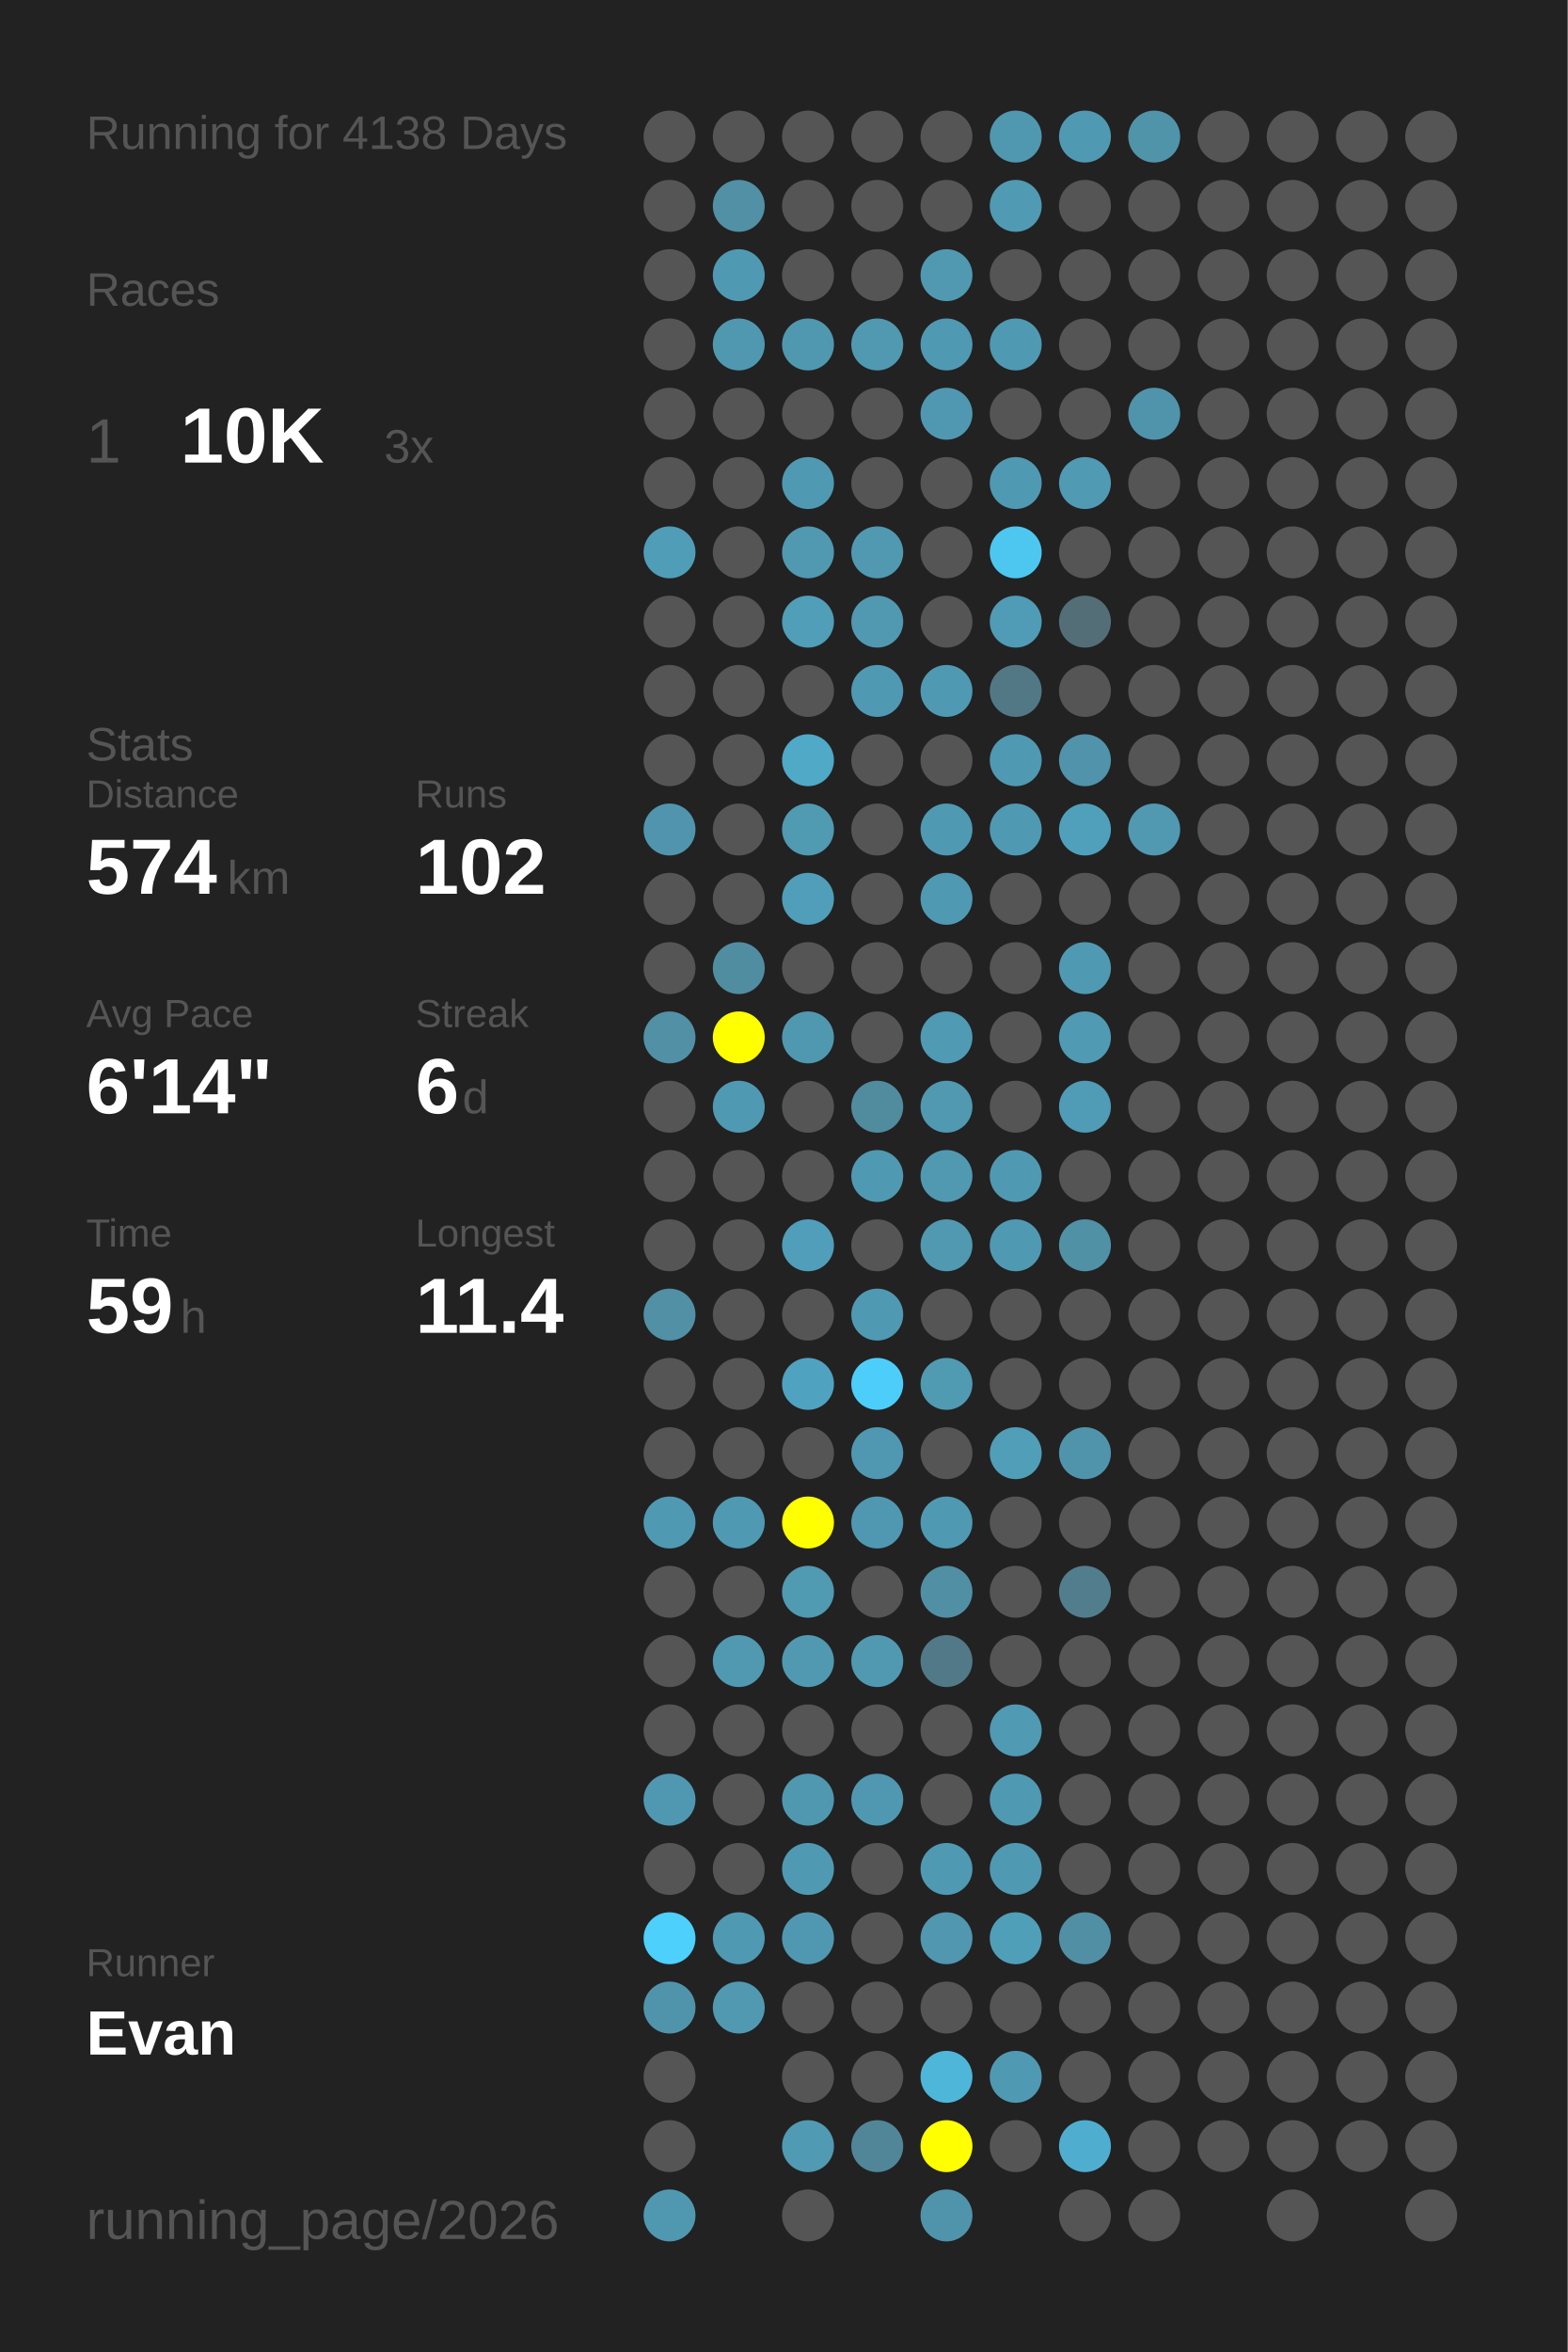
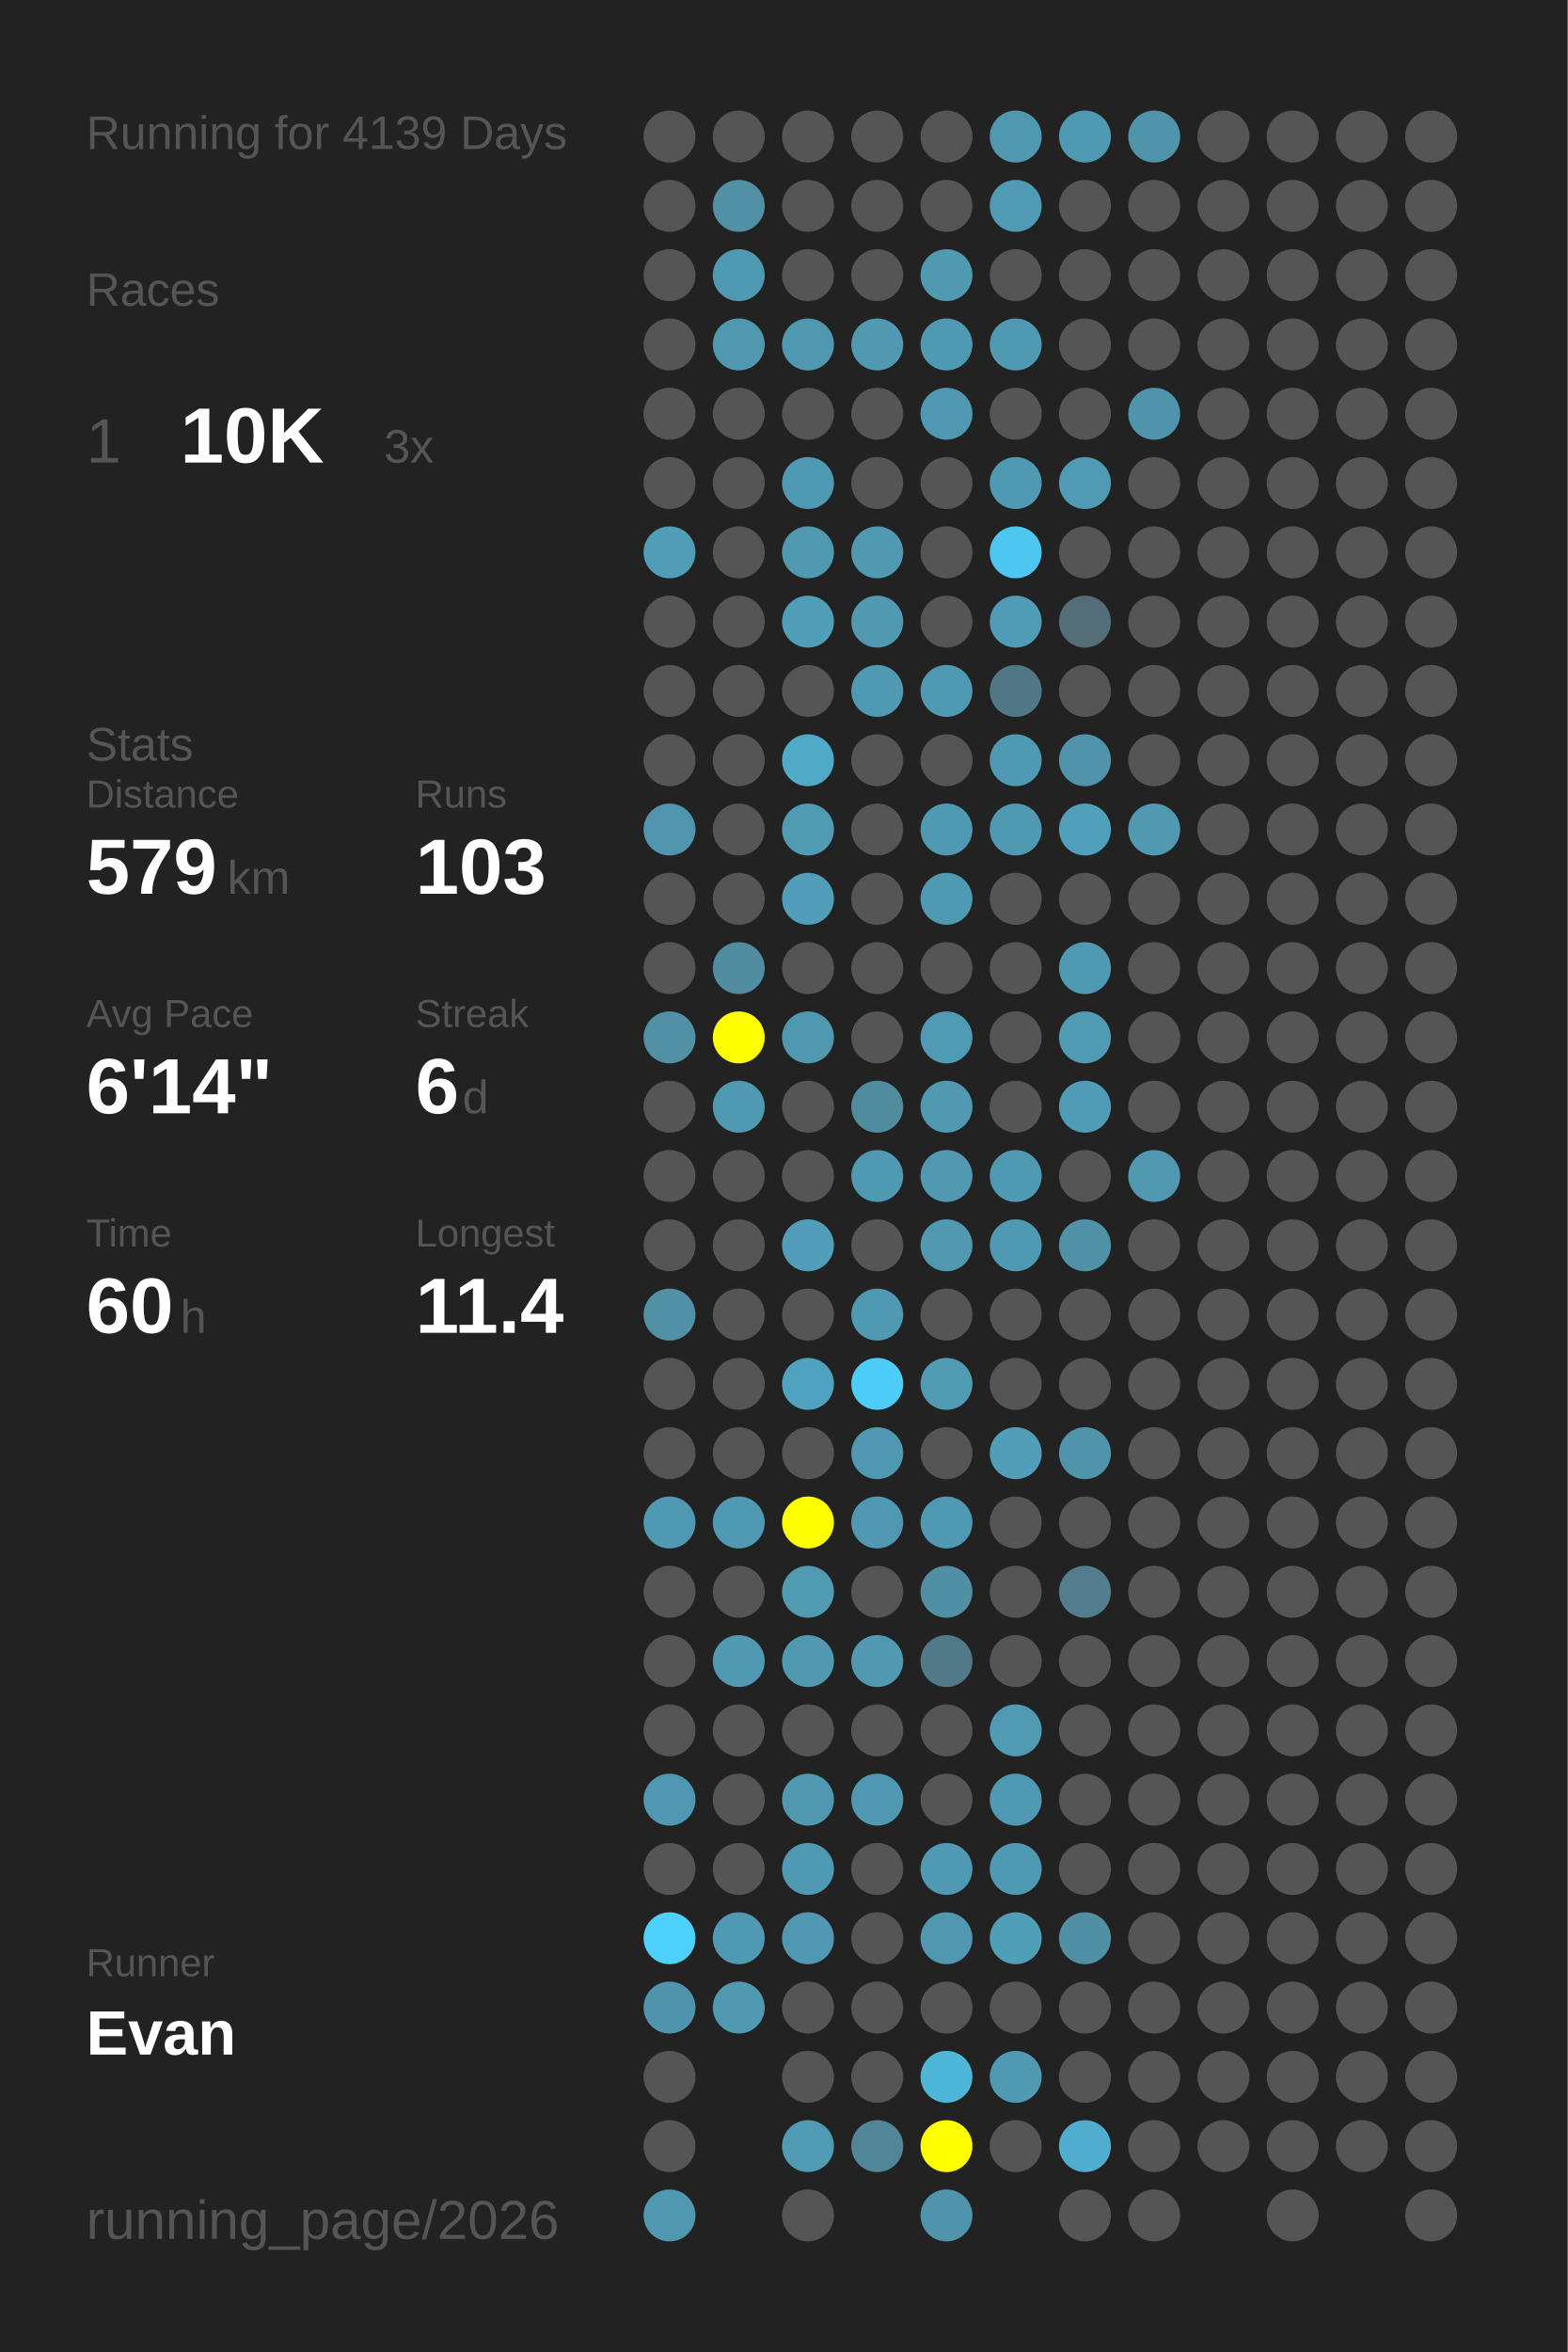
<svg xmlns="http://www.w3.org/2000/svg" baseProfile="full" height="300mm" version="1.1" viewBox="0,0,200,300" width="200mm">
  <defs />
  <rect fill="#222222" height="300" width="200" x="0" y="0" />
-   <text fill="#555555" style="font-size:6px; font-family:Arial;" x="11" y="19">Running for 4138 Days</text>
+   <text fill="#555555" style="font-size:6px; font-family:Arial;" x="11" y="19">Running for 4139 Days</text>
  <text fill="#555555" style="font-size:6px; font-family:Arial;" x="11" y="39">Races</text>
  <text fill="#555555" style="font-size:8px; font-family:Arial;" x="11" y="59">1</text>
  <text fill="#FFFFFF" style="font-size:10px; font-family:Arial; font-weight:bold;" x="23" y="59">10K</text>
  <text fill="#555555" style="font-size:6px; font-family:Arial;" x="49" y="59">3x</text>
  <text fill="#555555" style="font-size:6px; font-family:Arial;" x="11" y="97">Stats</text>
  <text fill="#555555" style="font-size:5px; font-family:Arial;" x="11" y="103">Distance</text>
-   <text fill="#FFFFFF" style="font-size:10px; font-family:Arial; font-weight:bold;" x="11" y="114">574</text>
+   <text fill="#FFFFFF" style="font-size:10px; font-family:Arial; font-weight:bold;" x="11" y="114">579</text>
  <text fill="#555555" style="font-size:6px; font-family:Arial;" x="29" y="114">km</text>
  <text fill="#555555" style="font-size:5px; font-family:Arial;" x="53" y="103">Runs</text>
-   <text fill="#FFFFFF" style="font-size:10px; font-family:Arial; font-weight:bold;" x="53" y="114">102</text>
+   <text fill="#FFFFFF" style="font-size:10px; font-family:Arial; font-weight:bold;" x="53" y="114">103</text>
  <text fill="#555555" style="font-size:5px; font-family:Arial;" x="11" y="131">Avg Pace</text>
  <text fill="#FFFFFF" style="font-size:10px; font-family:Arial; font-weight:bold;" x="11" y="142">6'14"</text>
  <text fill="#555555" style="font-size:5px; font-family:Arial;" x="53" y="131">Streak</text>
  <text fill="#FFFFFF" style="font-size:10px; font-family:Arial; font-weight:bold;" x="53" y="142">6</text>
  <text fill="#555555" style="font-size:6px; font-family:Arial;" x="59" y="142">d</text>
  <text fill="#555555" style="font-size:5px; font-family:Arial;" x="11" y="159">Time</text>
-   <text fill="#FFFFFF" style="font-size:10px; font-family:Arial; font-weight:bold;" x="11" y="170">59</text>
+   <text fill="#FFFFFF" style="font-size:10px; font-family:Arial; font-weight:bold;" x="11" y="170">60</text>
  <text fill="#555555" style="font-size:6px; font-family:Arial;" x="23" y="170">h</text>
  <text fill="#555555" style="font-size:5px; font-family:Arial;" x="53" y="159">Longest</text>
  <text fill="#FFFFFF" style="font-size:10px; font-family:Arial; font-weight:bold;" x="53" y="170">11.4</text>
  <text fill="#555555" style="font-size:5px; font-family:Arial;" x="11" y="252.065">Runner</text>
  <text fill="#FFFFFF" style="font-size:8px; font-family:Arial; font-weight:bold;" x="11" y="262.065">Evan</text>
  <text fill="#555555" style="font-size:7px; font-family:Arial;" x="11" y="285.581">running_page/2026</text>
  <circle cx="85.417" cy="17.419" fill="#555555" r="3.312" />
  <circle cx="85.417" cy="26.258" fill="#555555" r="3.312" />
  <circle cx="85.417" cy="35.097" fill="#555555" r="3.312" />
  <circle cx="85.417" cy="43.935" fill="#555555" r="3.312" />
  <circle cx="85.417" cy="52.774" fill="#555555" r="3.312" />
  <circle cx="85.417" cy="61.613" fill="#555555" r="3.312" />
  <circle cx="85.417" cy="70.452" fill="#509db7" r="3.312" />
  <circle cx="85.417" cy="79.29" fill="#555555" r="3.312" />
  <circle cx="85.417" cy="88.129" fill="#555555" r="3.312" />
  <circle cx="85.417" cy="96.968" fill="#555555" r="3.312" />
  <circle cx="85.417" cy="105.806" fill="#5095ad" r="3.312" />
  <circle cx="85.417" cy="114.645" fill="#555555" r="3.312" />
  <circle cx="85.417" cy="123.484" fill="#555555" r="3.312" />
  <circle cx="85.417" cy="132.323" fill="#5190a5" r="3.312" />
  <circle cx="85.417" cy="141.161" fill="#555555" r="3.312" />
  <circle cx="85.417" cy="150" fill="#555555" r="3.312" />
  <circle cx="85.417" cy="158.839" fill="#555555" r="3.312" />
  <circle cx="85.417" cy="167.677" fill="#5190a5" r="3.312" />
  <circle cx="85.417" cy="176.516" fill="#555555" r="3.312" />
  <circle cx="85.417" cy="185.355" fill="#555555" r="3.312" />
  <circle cx="85.417" cy="194.194" fill="#5099b2" r="3.312" />
  <circle cx="85.417" cy="203.032" fill="#555555" r="3.312" />
  <circle cx="85.417" cy="211.871" fill="#555555" r="3.312" />
  <circle cx="85.417" cy="220.71" fill="#555555" r="3.312" />
  <circle cx="85.417" cy="229.548" fill="#5098b1" r="3.312" />
  <circle cx="85.417" cy="238.387" fill="#555555" r="3.312" />
  <circle cx="85.417" cy="247.226" fill="#4dd0fc" r="3.312" />
  <circle cx="85.417" cy="256.065" fill="#5094ac" r="3.312" />
  <circle cx="85.417" cy="264.903" fill="#555555" r="3.312" />
  <circle cx="85.417" cy="273.742" fill="#555555" r="3.312" />
  <circle cx="85.417" cy="282.581" fill="#5098b0" r="3.312" />
  <circle cx="94.25" cy="17.419" fill="#555555" r="3.312" />
  <circle cx="94.25" cy="26.258" fill="#5190a5" r="3.312" />
  <circle cx="94.25" cy="35.097" fill="#5099b2" r="3.312" />
  <circle cx="94.25" cy="43.935" fill="#5098b0" r="3.312" />
  <circle cx="94.25" cy="52.774" fill="#555555" r="3.312" />
  <circle cx="94.25" cy="61.613" fill="#555555" r="3.312" />
  <circle cx="94.25" cy="70.452" fill="#555555" r="3.312" />
  <circle cx="94.25" cy="79.29" fill="#555555" r="3.312" />
  <circle cx="94.25" cy="88.129" fill="#555555" r="3.312" />
  <circle cx="94.25" cy="96.968" fill="#555555" r="3.312" />
  <circle cx="94.25" cy="105.806" fill="#555555" r="3.312" />
  <circle cx="94.25" cy="114.645" fill="#555555" r="3.312" />
  <circle cx="94.25" cy="123.484" fill="#518da1" r="3.312" />
  <circle cx="94.25" cy="132.323" fill="#FFFF00" r="3.312" />
  <circle cx="94.25" cy="141.161" fill="#5099b2" r="3.312" />
  <circle cx="94.25" cy="150" fill="#555555" r="3.312" />
  <circle cx="94.25" cy="158.839" fill="#555555" r="3.312" />
  <circle cx="94.25" cy="167.677" fill="#555555" r="3.312" />
  <circle cx="94.25" cy="176.516" fill="#555555" r="3.312" />
  <circle cx="94.25" cy="185.355" fill="#555555" r="3.312" />
  <circle cx="94.25" cy="194.194" fill="#5099b2" r="3.312" />
  <circle cx="94.25" cy="203.032" fill="#555555" r="3.312" />
  <circle cx="94.25" cy="211.871" fill="#5099b1" r="3.312" />
  <circle cx="94.25" cy="220.71" fill="#555555" r="3.312" />
  <circle cx="94.25" cy="229.548" fill="#555555" r="3.312" />
  <circle cx="94.25" cy="238.387" fill="#555555" r="3.312" />
  <circle cx="94.25" cy="247.226" fill="#5099b2" r="3.312" />
  <circle cx="94.25" cy="256.065" fill="#5099b1" r="3.312" />
  <circle cx="103.083" cy="17.419" fill="#555555" r="3.312" />
  <circle cx="103.083" cy="26.258" fill="#555555" r="3.312" />
  <circle cx="103.083" cy="35.097" fill="#555555" r="3.312" />
  <circle cx="103.083" cy="43.935" fill="#5098b0" r="3.312" />
  <circle cx="103.083" cy="52.774" fill="#555555" r="3.312" />
  <circle cx="103.083" cy="61.613" fill="#5099b2" r="3.312" />
  <circle cx="103.083" cy="70.452" fill="#5099b1" r="3.312" />
  <circle cx="103.083" cy="79.29" fill="#509eb8" r="3.312" />
  <circle cx="103.083" cy="88.129" fill="#555555" r="3.312" />
  <circle cx="103.083" cy="96.968" fill="#4fa9c7" r="3.312" />
  <circle cx="103.083" cy="105.806" fill="#509ab2" r="3.312" />
  <circle cx="103.083" cy="114.645" fill="#509eb9" r="3.312" />
  <circle cx="103.083" cy="123.484" fill="#555555" r="3.312" />
  <circle cx="103.083" cy="132.323" fill="#5098b0" r="3.312" />
  <circle cx="103.083" cy="141.161" fill="#555555" r="3.312" />
  <circle cx="103.083" cy="150" fill="#555555" r="3.312" />
  <circle cx="103.083" cy="158.839" fill="#509eb9" r="3.312" />
  <circle cx="103.083" cy="167.677" fill="#555555" r="3.312" />
  <circle cx="103.083" cy="176.516" fill="#4fa3c0" r="3.312" />
  <circle cx="103.083" cy="185.355" fill="#555555" r="3.312" />
  <circle cx="103.083" cy="194.194" fill="#FFFF00" r="3.312" />
  <circle cx="103.083" cy="203.032" fill="#509ab2" r="3.312" />
  <circle cx="103.083" cy="211.871" fill="#5099b1" r="3.312" />
  <circle cx="103.083" cy="220.71" fill="#555555" r="3.312" />
  <circle cx="103.083" cy="229.548" fill="#5098b0" r="3.312" />
  <circle cx="103.083" cy="238.387" fill="#5099b2" r="3.312" />
  <circle cx="103.083" cy="247.226" fill="#5098b1" r="3.312" />
  <circle cx="103.083" cy="256.065" fill="#555555" r="3.312" />
  <circle cx="103.083" cy="264.903" fill="#555555" r="3.312" />
  <circle cx="103.083" cy="273.742" fill="#509ab3" r="3.312" />
  <circle cx="103.083" cy="282.581" fill="#555555" r="3.312" />
  <circle cx="111.917" cy="17.419" fill="#555555" r="3.312" />
  <circle cx="111.917" cy="26.258" fill="#555555" r="3.312" />
  <circle cx="111.917" cy="35.097" fill="#555555" r="3.312" />
  <circle cx="111.917" cy="43.935" fill="#5099b1" r="3.312" />
  <circle cx="111.917" cy="52.774" fill="#555555" r="3.312" />
  <circle cx="111.917" cy="61.613" fill="#555555" r="3.312" />
  <circle cx="111.917" cy="70.452" fill="#5099b1" r="3.312" />
  <circle cx="111.917" cy="79.29" fill="#5099b1" r="3.312" />
  <circle cx="111.917" cy="88.129" fill="#5099b2" r="3.312" />
  <circle cx="111.917" cy="96.968" fill="#555555" r="3.312" />
  <circle cx="111.917" cy="105.806" fill="#555555" r="3.312" />
  <circle cx="111.917" cy="114.645" fill="#555555" r="3.312" />
  <circle cx="111.917" cy="123.484" fill="#555555" r="3.312" />
  <circle cx="111.917" cy="132.323" fill="#555555" r="3.312" />
  <circle cx="111.917" cy="141.161" fill="#518b9e" r="3.312" />
  <circle cx="111.917" cy="150" fill="#5099b2" r="3.312" />
  <circle cx="111.917" cy="158.839" fill="#555555" r="3.312" />
  <circle cx="111.917" cy="167.677" fill="#5099b2" r="3.312" />
  <circle cx="111.917" cy="176.516" fill="#4dcefa" r="3.312" />
  <circle cx="111.917" cy="185.355" fill="#5098b1" r="3.312" />
  <circle cx="111.917" cy="194.194" fill="#5098b1" r="3.312" />
  <circle cx="111.917" cy="203.032" fill="#555555" r="3.312" />
  <circle cx="111.917" cy="211.871" fill="#5099b1" r="3.312" />
  <circle cx="111.917" cy="220.71" fill="#555555" r="3.312" />
  <circle cx="111.917" cy="229.548" fill="#5098b1" r="3.312" />
  <circle cx="111.917" cy="238.387" fill="#555555" r="3.312" />
  <circle cx="111.917" cy="247.226" fill="#555555" r="3.312" />
  <circle cx="111.917" cy="256.065" fill="#555555" r="3.312" />
  <circle cx="111.917" cy="264.903" fill="#555555" r="3.312" />
  <circle cx="111.917" cy="273.742" fill="#518698" r="3.312" />
  <circle cx="120.75" cy="17.419" fill="#555555" r="3.312" />
  <circle cx="120.75" cy="26.258" fill="#555555" r="3.312" />
  <circle cx="120.75" cy="35.097" fill="#5099b1" r="3.312" />
  <circle cx="120.75" cy="43.935" fill="#5099b2" r="3.312" />
  <circle cx="120.75" cy="52.774" fill="#5098b1" r="3.312" />
  <circle cx="120.75" cy="61.613" fill="#555555" r="3.312" />
  <circle cx="120.75" cy="70.452" fill="#555555" r="3.312" />
  <circle cx="120.75" cy="79.29" fill="#555555" r="3.312" />
  <circle cx="120.75" cy="88.129" fill="#5099b2" r="3.312" />
  <circle cx="120.75" cy="96.968" fill="#555555" r="3.312" />
  <circle cx="120.75" cy="105.806" fill="#5099b2" r="3.312" />
  <circle cx="120.75" cy="114.645" fill="#5099b2" r="3.312" />
  <circle cx="120.75" cy="123.484" fill="#555555" r="3.312" />
  <circle cx="120.75" cy="132.323" fill="#509ab3" r="3.312" />
  <circle cx="120.75" cy="141.161" fill="#5099b1" r="3.312" />
  <circle cx="120.75" cy="150" fill="#5099b1" r="3.312" />
  <circle cx="120.75" cy="158.839" fill="#5099b1" r="3.312" />
  <circle cx="120.75" cy="167.677" fill="#555555" r="3.312" />
  <circle cx="120.75" cy="176.516" fill="#509ab2" r="3.312" />
  <circle cx="120.75" cy="185.355" fill="#555555" r="3.312" />
  <circle cx="120.75" cy="194.194" fill="#5099b2" r="3.312" />
  <circle cx="120.75" cy="203.032" fill="#518fa4" r="3.312" />
  <circle cx="120.75" cy="211.871" fill="#527987" r="3.312" />
  <circle cx="120.75" cy="220.71" fill="#555555" r="3.312" />
  <circle cx="120.75" cy="229.548" fill="#555555" r="3.312" />
  <circle cx="120.75" cy="238.387" fill="#5099b2" r="3.312" />
  <circle cx="120.75" cy="247.226" fill="#5097af" r="3.312" />
  <circle cx="120.75" cy="256.065" fill="#555555" r="3.312" />
  <circle cx="120.75" cy="264.903" fill="#4eb6d9" r="3.312" />
  <circle cx="120.75" cy="273.742" fill="#FFFF00" r="3.312" />
  <circle cx="120.75" cy="282.581" fill="#5094ab" r="3.312" />
  <circle cx="129.583" cy="17.419" fill="#5098b0" r="3.312" />
  <circle cx="129.583" cy="26.258" fill="#509ab3" r="3.312" />
  <circle cx="129.583" cy="35.097" fill="#555555" r="3.312" />
  <circle cx="129.583" cy="43.935" fill="#5099b2" r="3.312" />
  <circle cx="129.583" cy="52.774" fill="#555555" r="3.312" />
  <circle cx="129.583" cy="61.613" fill="#5099b2" r="3.312" />
  <circle cx="129.583" cy="70.452" fill="#4dc7f0" r="3.312" />
  <circle cx="129.583" cy="79.29" fill="#509bb5" r="3.312" />
  <circle cx="129.583" cy="88.129" fill="#527885" r="3.312" />
  <circle cx="129.583" cy="96.968" fill="#5099b2" r="3.312" />
  <circle cx="129.583" cy="105.806" fill="#5099b2" r="3.312" />
  <circle cx="129.583" cy="114.645" fill="#555555" r="3.312" />
  <circle cx="129.583" cy="123.484" fill="#555555" r="3.312" />
  <circle cx="129.583" cy="132.323" fill="#555555" r="3.312" />
  <circle cx="129.583" cy="141.161" fill="#555555" r="3.312" />
  <circle cx="129.583" cy="150" fill="#5099b2" r="3.312" />
  <circle cx="129.583" cy="158.839" fill="#5099b2" r="3.312" />
  <circle cx="129.583" cy="167.677" fill="#555555" r="3.312" />
  <circle cx="129.583" cy="176.516" fill="#555555" r="3.312" />
  <circle cx="129.583" cy="185.355" fill="#509eb8" r="3.312" />
  <circle cx="129.583" cy="194.194" fill="#555555" r="3.312" />
  <circle cx="129.583" cy="203.032" fill="#555555" r="3.312" />
  <circle cx="129.583" cy="211.871" fill="#555555" r="3.312" />
  <circle cx="129.583" cy="220.71" fill="#509ab3" r="3.312" />
  <circle cx="129.583" cy="229.548" fill="#5099b2" r="3.312" />
  <circle cx="129.583" cy="238.387" fill="#5099b2" r="3.312" />
  <circle cx="129.583" cy="247.226" fill="#509fb9" r="3.312" />
  <circle cx="129.583" cy="256.065" fill="#555555" r="3.312" />
  <circle cx="129.583" cy="264.903" fill="#5099b2" r="3.312" />
  <circle cx="129.583" cy="273.742" fill="#555555" r="3.312" />
  <circle cx="138.417" cy="17.419" fill="#5099b2" r="3.312" />
  <circle cx="138.417" cy="26.258" fill="#555555" r="3.312" />
  <circle cx="138.417" cy="35.097" fill="#555555" r="3.312" />
  <circle cx="138.417" cy="43.935" fill="#555555" r="3.312" />
  <circle cx="138.417" cy="52.774" fill="#555555" r="3.312" />
  <circle cx="138.417" cy="61.613" fill="#509ab3" r="3.312" />
  <circle cx="138.417" cy="70.452" fill="#555555" r="3.312" />
  <circle cx="138.417" cy="79.29" fill="#536e77" r="3.312" />
  <circle cx="138.417" cy="88.129" fill="#555555" r="3.312" />
  <circle cx="138.417" cy="96.968" fill="#5093aa" r="3.312" />
  <circle cx="138.417" cy="105.806" fill="#50a0bb" r="3.312" />
  <circle cx="138.417" cy="114.645" fill="#555555" r="3.312" />
  <circle cx="138.417" cy="123.484" fill="#5099b2" r="3.312" />
  <circle cx="138.417" cy="132.323" fill="#509ab3" r="3.312" />
  <circle cx="138.417" cy="141.161" fill="#509bb5" r="3.312" />
  <circle cx="138.417" cy="150" fill="#555555" r="3.312" />
  <circle cx="138.417" cy="158.839" fill="#5191a6" r="3.312" />
  <circle cx="138.417" cy="167.677" fill="#555555" r="3.312" />
  <circle cx="138.417" cy="176.516" fill="#555555" r="3.312" />
  <circle cx="138.417" cy="185.355" fill="#5094ab" r="3.312" />
  <circle cx="138.417" cy="194.194" fill="#555555" r="3.312" />
  <circle cx="138.417" cy="203.032" fill="#527d8c" r="3.312" />
  <circle cx="138.417" cy="211.871" fill="#555555" r="3.312" />
  <circle cx="138.417" cy="220.71" fill="#555555" r="3.312" />
  <circle cx="138.417" cy="229.548" fill="#555555" r="3.312" />
  <circle cx="138.417" cy="238.387" fill="#555555" r="3.312" />
  <circle cx="138.417" cy="247.226" fill="#518fa4" r="3.312" />
  <circle cx="138.417" cy="256.065" fill="#555555" r="3.312" />
  <circle cx="138.417" cy="264.903" fill="#555555" r="3.312" />
  <circle cx="138.417" cy="273.742" fill="#4faecf" r="3.312" />
  <circle cx="138.417" cy="282.581" fill="#555555" r="3.312" />
  <circle cx="147.25" cy="17.419" fill="#5094aa" r="3.312" />
  <circle cx="147.25" cy="26.258" fill="#555555" r="3.312" />
  <circle cx="147.25" cy="35.097" fill="#555555" r="3.312" />
  <circle cx="147.25" cy="43.935" fill="#555555" r="3.312" />
  <circle cx="147.25" cy="52.774" fill="#5094ab" r="3.312" />
  <circle cx="147.25" cy="61.613" fill="#555555" r="3.312" />
  <circle cx="147.25" cy="70.452" fill="#555555" r="3.312" />
  <circle cx="147.25" cy="79.29" fill="#555555" r="3.312" />
  <circle cx="147.25" cy="88.129" fill="#555555" r="3.312" />
  <circle cx="147.25" cy="96.968" fill="#555555" r="3.312" />
  <circle cx="147.25" cy="105.806" fill="#5099b1" r="3.312" />
  <circle cx="147.25" cy="114.645" fill="#555555" r="3.312" />
  <circle cx="147.25" cy="123.484" fill="#555555" r="3.312" />
  <circle cx="147.25" cy="132.323" fill="#555555" r="3.312" />
  <circle cx="147.25" cy="141.161" fill="#555555" r="3.312" />
-   <circle cx="147.25" cy="150" fill="#555555" r="3.312" />
+   <circle cx="147.25" cy="150" fill="#5097af" r="3.312" />
  <circle cx="147.25" cy="158.839" fill="#555555" r="3.312" />
  <circle cx="147.25" cy="167.677" fill="#555555" r="3.312" />
  <circle cx="147.25" cy="176.516" fill="#555555" r="3.312" />
  <circle cx="147.25" cy="185.355" fill="#555555" r="3.312" />
  <circle cx="147.25" cy="194.194" fill="#555555" r="3.312" />
  <circle cx="147.25" cy="203.032" fill="#555555" r="3.312" />
  <circle cx="147.25" cy="211.871" fill="#555555" r="3.312" />
  <circle cx="147.25" cy="220.71" fill="#555555" r="3.312" />
  <circle cx="147.25" cy="229.548" fill="#555555" r="3.312" />
  <circle cx="147.25" cy="238.387" fill="#555555" r="3.312" />
  <circle cx="147.25" cy="247.226" fill="#555555" r="3.312" />
  <circle cx="147.25" cy="256.065" fill="#555555" r="3.312" />
  <circle cx="147.25" cy="264.903" fill="#555555" r="3.312" />
  <circle cx="147.25" cy="273.742" fill="#555555" r="3.312" />
  <circle cx="147.25" cy="282.581" fill="#555555" r="3.312" />
  <circle cx="156.083" cy="17.419" fill="#555555" r="3.312" />
  <circle cx="156.083" cy="26.258" fill="#555555" r="3.312" />
  <circle cx="156.083" cy="35.097" fill="#555555" r="3.312" />
  <circle cx="156.083" cy="43.935" fill="#555555" r="3.312" />
  <circle cx="156.083" cy="52.774" fill="#555555" r="3.312" />
  <circle cx="156.083" cy="61.613" fill="#555555" r="3.312" />
  <circle cx="156.083" cy="70.452" fill="#555555" r="3.312" />
  <circle cx="156.083" cy="79.29" fill="#555555" r="3.312" />
  <circle cx="156.083" cy="88.129" fill="#555555" r="3.312" />
  <circle cx="156.083" cy="96.968" fill="#555555" r="3.312" />
  <circle cx="156.083" cy="105.806" fill="#555555" r="3.312" />
  <circle cx="156.083" cy="114.645" fill="#555555" r="3.312" />
  <circle cx="156.083" cy="123.484" fill="#555555" r="3.312" />
  <circle cx="156.083" cy="132.323" fill="#555555" r="3.312" />
  <circle cx="156.083" cy="141.161" fill="#555555" r="3.312" />
  <circle cx="156.083" cy="150" fill="#555555" r="3.312" />
  <circle cx="156.083" cy="158.839" fill="#555555" r="3.312" />
  <circle cx="156.083" cy="167.677" fill="#555555" r="3.312" />
  <circle cx="156.083" cy="176.516" fill="#555555" r="3.312" />
  <circle cx="156.083" cy="185.355" fill="#555555" r="3.312" />
  <circle cx="156.083" cy="194.194" fill="#555555" r="3.312" />
  <circle cx="156.083" cy="203.032" fill="#555555" r="3.312" />
  <circle cx="156.083" cy="211.871" fill="#555555" r="3.312" />
  <circle cx="156.083" cy="220.71" fill="#555555" r="3.312" />
  <circle cx="156.083" cy="229.548" fill="#555555" r="3.312" />
  <circle cx="156.083" cy="238.387" fill="#555555" r="3.312" />
  <circle cx="156.083" cy="247.226" fill="#555555" r="3.312" />
  <circle cx="156.083" cy="256.065" fill="#555555" r="3.312" />
  <circle cx="156.083" cy="264.903" fill="#555555" r="3.312" />
  <circle cx="156.083" cy="273.742" fill="#555555" r="3.312" />
  <circle cx="164.917" cy="17.419" fill="#555555" r="3.312" />
  <circle cx="164.917" cy="26.258" fill="#555555" r="3.312" />
  <circle cx="164.917" cy="35.097" fill="#555555" r="3.312" />
  <circle cx="164.917" cy="43.935" fill="#555555" r="3.312" />
  <circle cx="164.917" cy="52.774" fill="#555555" r="3.312" />
  <circle cx="164.917" cy="61.613" fill="#555555" r="3.312" />
  <circle cx="164.917" cy="70.452" fill="#555555" r="3.312" />
  <circle cx="164.917" cy="79.29" fill="#555555" r="3.312" />
  <circle cx="164.917" cy="88.129" fill="#555555" r="3.312" />
  <circle cx="164.917" cy="96.968" fill="#555555" r="3.312" />
  <circle cx="164.917" cy="105.806" fill="#555555" r="3.312" />
  <circle cx="164.917" cy="114.645" fill="#555555" r="3.312" />
  <circle cx="164.917" cy="123.484" fill="#555555" r="3.312" />
  <circle cx="164.917" cy="132.323" fill="#555555" r="3.312" />
  <circle cx="164.917" cy="141.161" fill="#555555" r="3.312" />
  <circle cx="164.917" cy="150" fill="#555555" r="3.312" />
  <circle cx="164.917" cy="158.839" fill="#555555" r="3.312" />
  <circle cx="164.917" cy="167.677" fill="#555555" r="3.312" />
  <circle cx="164.917" cy="176.516" fill="#555555" r="3.312" />
  <circle cx="164.917" cy="185.355" fill="#555555" r="3.312" />
  <circle cx="164.917" cy="194.194" fill="#555555" r="3.312" />
  <circle cx="164.917" cy="203.032" fill="#555555" r="3.312" />
  <circle cx="164.917" cy="211.871" fill="#555555" r="3.312" />
  <circle cx="164.917" cy="220.71" fill="#555555" r="3.312" />
  <circle cx="164.917" cy="229.548" fill="#555555" r="3.312" />
  <circle cx="164.917" cy="238.387" fill="#555555" r="3.312" />
  <circle cx="164.917" cy="247.226" fill="#555555" r="3.312" />
  <circle cx="164.917" cy="256.065" fill="#555555" r="3.312" />
  <circle cx="164.917" cy="264.903" fill="#555555" r="3.312" />
  <circle cx="164.917" cy="273.742" fill="#555555" r="3.312" />
  <circle cx="164.917" cy="282.581" fill="#555555" r="3.312" />
  <circle cx="173.75" cy="17.419" fill="#555555" r="3.312" />
  <circle cx="173.75" cy="26.258" fill="#555555" r="3.312" />
  <circle cx="173.75" cy="35.097" fill="#555555" r="3.312" />
  <circle cx="173.75" cy="43.935" fill="#555555" r="3.312" />
  <circle cx="173.75" cy="52.774" fill="#555555" r="3.312" />
  <circle cx="173.75" cy="61.613" fill="#555555" r="3.312" />
  <circle cx="173.75" cy="70.452" fill="#555555" r="3.312" />
  <circle cx="173.75" cy="79.29" fill="#555555" r="3.312" />
  <circle cx="173.75" cy="88.129" fill="#555555" r="3.312" />
  <circle cx="173.75" cy="96.968" fill="#555555" r="3.312" />
  <circle cx="173.75" cy="105.806" fill="#555555" r="3.312" />
  <circle cx="173.75" cy="114.645" fill="#555555" r="3.312" />
  <circle cx="173.75" cy="123.484" fill="#555555" r="3.312" />
  <circle cx="173.75" cy="132.323" fill="#555555" r="3.312" />
  <circle cx="173.75" cy="141.161" fill="#555555" r="3.312" />
  <circle cx="173.75" cy="150" fill="#555555" r="3.312" />
  <circle cx="173.75" cy="158.839" fill="#555555" r="3.312" />
  <circle cx="173.75" cy="167.677" fill="#555555" r="3.312" />
  <circle cx="173.75" cy="176.516" fill="#555555" r="3.312" />
  <circle cx="173.75" cy="185.355" fill="#555555" r="3.312" />
  <circle cx="173.75" cy="194.194" fill="#555555" r="3.312" />
  <circle cx="173.75" cy="203.032" fill="#555555" r="3.312" />
  <circle cx="173.75" cy="211.871" fill="#555555" r="3.312" />
  <circle cx="173.75" cy="220.71" fill="#555555" r="3.312" />
  <circle cx="173.75" cy="229.548" fill="#555555" r="3.312" />
  <circle cx="173.75" cy="238.387" fill="#555555" r="3.312" />
  <circle cx="173.75" cy="247.226" fill="#555555" r="3.312" />
  <circle cx="173.75" cy="256.065" fill="#555555" r="3.312" />
  <circle cx="173.75" cy="264.903" fill="#555555" r="3.312" />
  <circle cx="173.75" cy="273.742" fill="#555555" r="3.312" />
  <circle cx="182.583" cy="17.419" fill="#555555" r="3.312" />
  <circle cx="182.583" cy="26.258" fill="#555555" r="3.312" />
  <circle cx="182.583" cy="35.097" fill="#555555" r="3.312" />
  <circle cx="182.583" cy="43.935" fill="#555555" r="3.312" />
  <circle cx="182.583" cy="52.774" fill="#555555" r="3.312" />
  <circle cx="182.583" cy="61.613" fill="#555555" r="3.312" />
  <circle cx="182.583" cy="70.452" fill="#555555" r="3.312" />
  <circle cx="182.583" cy="79.29" fill="#555555" r="3.312" />
  <circle cx="182.583" cy="88.129" fill="#555555" r="3.312" />
  <circle cx="182.583" cy="96.968" fill="#555555" r="3.312" />
  <circle cx="182.583" cy="105.806" fill="#555555" r="3.312" />
  <circle cx="182.583" cy="114.645" fill="#555555" r="3.312" />
  <circle cx="182.583" cy="123.484" fill="#555555" r="3.312" />
  <circle cx="182.583" cy="132.323" fill="#555555" r="3.312" />
  <circle cx="182.583" cy="141.161" fill="#555555" r="3.312" />
  <circle cx="182.583" cy="150" fill="#555555" r="3.312" />
  <circle cx="182.583" cy="158.839" fill="#555555" r="3.312" />
  <circle cx="182.583" cy="167.677" fill="#555555" r="3.312" />
  <circle cx="182.583" cy="176.516" fill="#555555" r="3.312" />
  <circle cx="182.583" cy="185.355" fill="#555555" r="3.312" />
  <circle cx="182.583" cy="194.194" fill="#555555" r="3.312" />
  <circle cx="182.583" cy="203.032" fill="#555555" r="3.312" />
  <circle cx="182.583" cy="211.871" fill="#555555" r="3.312" />
  <circle cx="182.583" cy="220.71" fill="#555555" r="3.312" />
  <circle cx="182.583" cy="229.548" fill="#555555" r="3.312" />
  <circle cx="182.583" cy="238.387" fill="#555555" r="3.312" />
  <circle cx="182.583" cy="247.226" fill="#555555" r="3.312" />
  <circle cx="182.583" cy="256.065" fill="#555555" r="3.312" />
  <circle cx="182.583" cy="264.903" fill="#555555" r="3.312" />
  <circle cx="182.583" cy="273.742" fill="#555555" r="3.312" />
  <circle cx="182.583" cy="282.581" fill="#555555" r="3.312" />
</svg>
